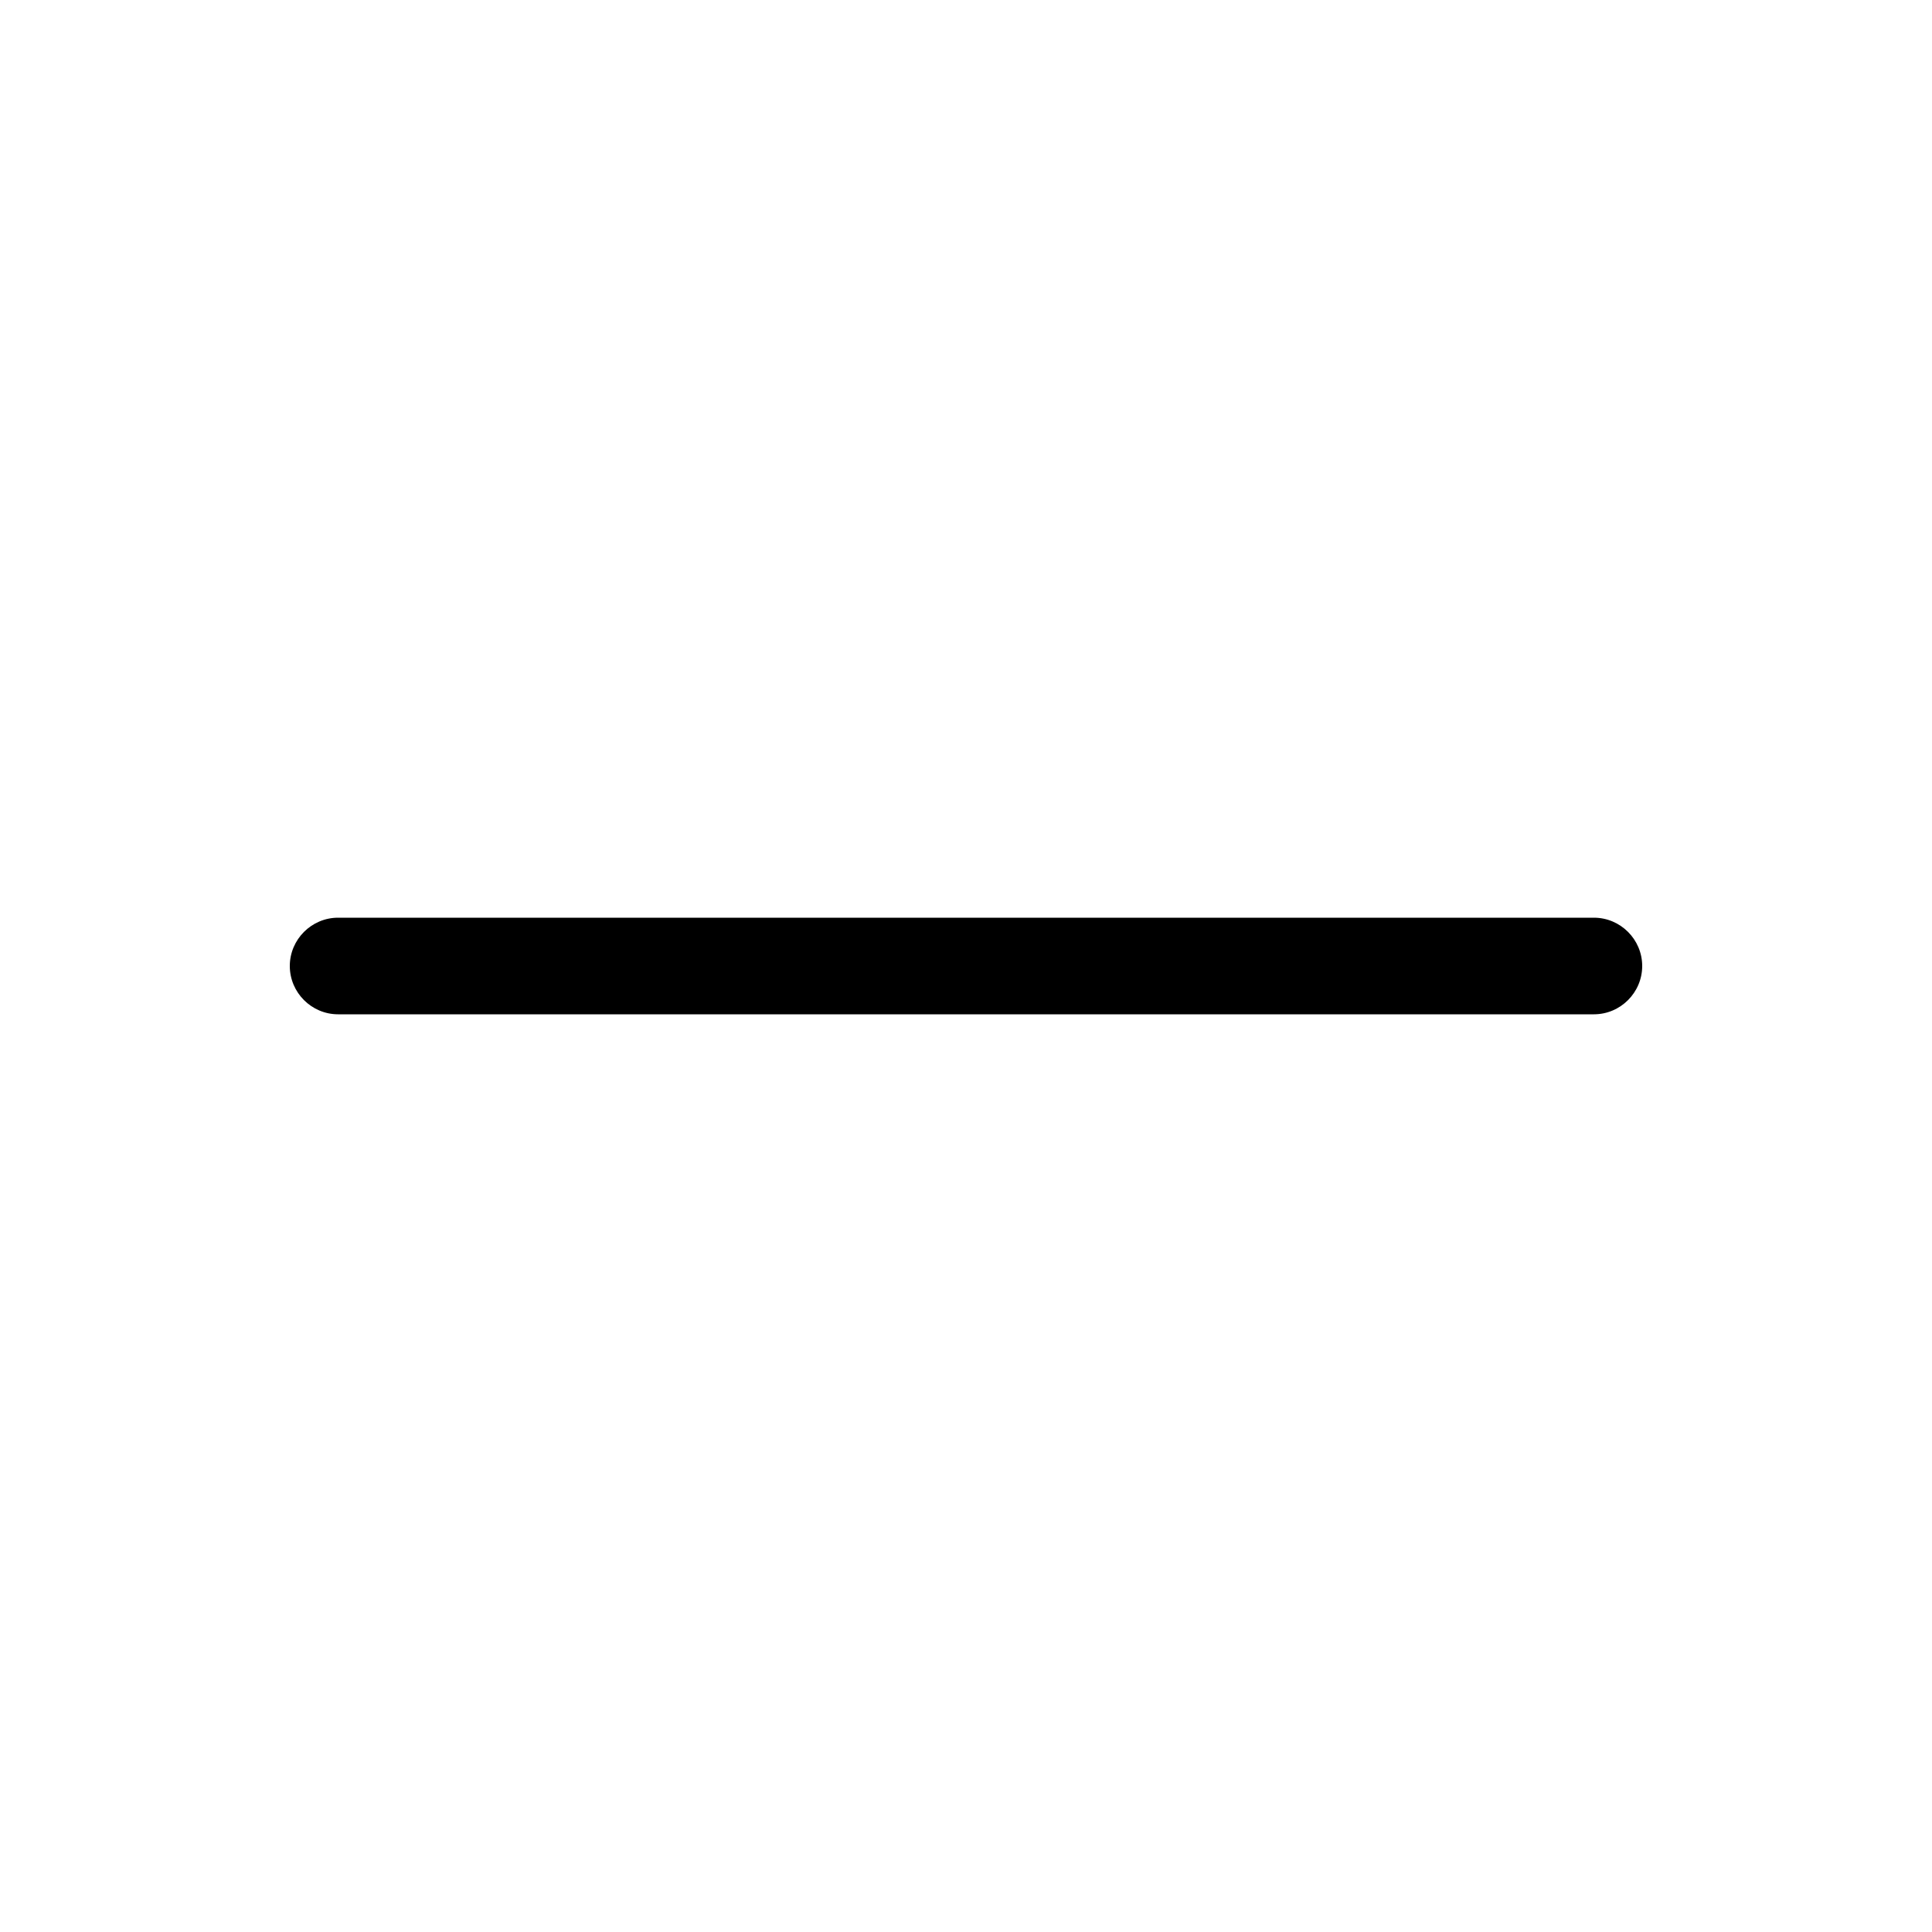
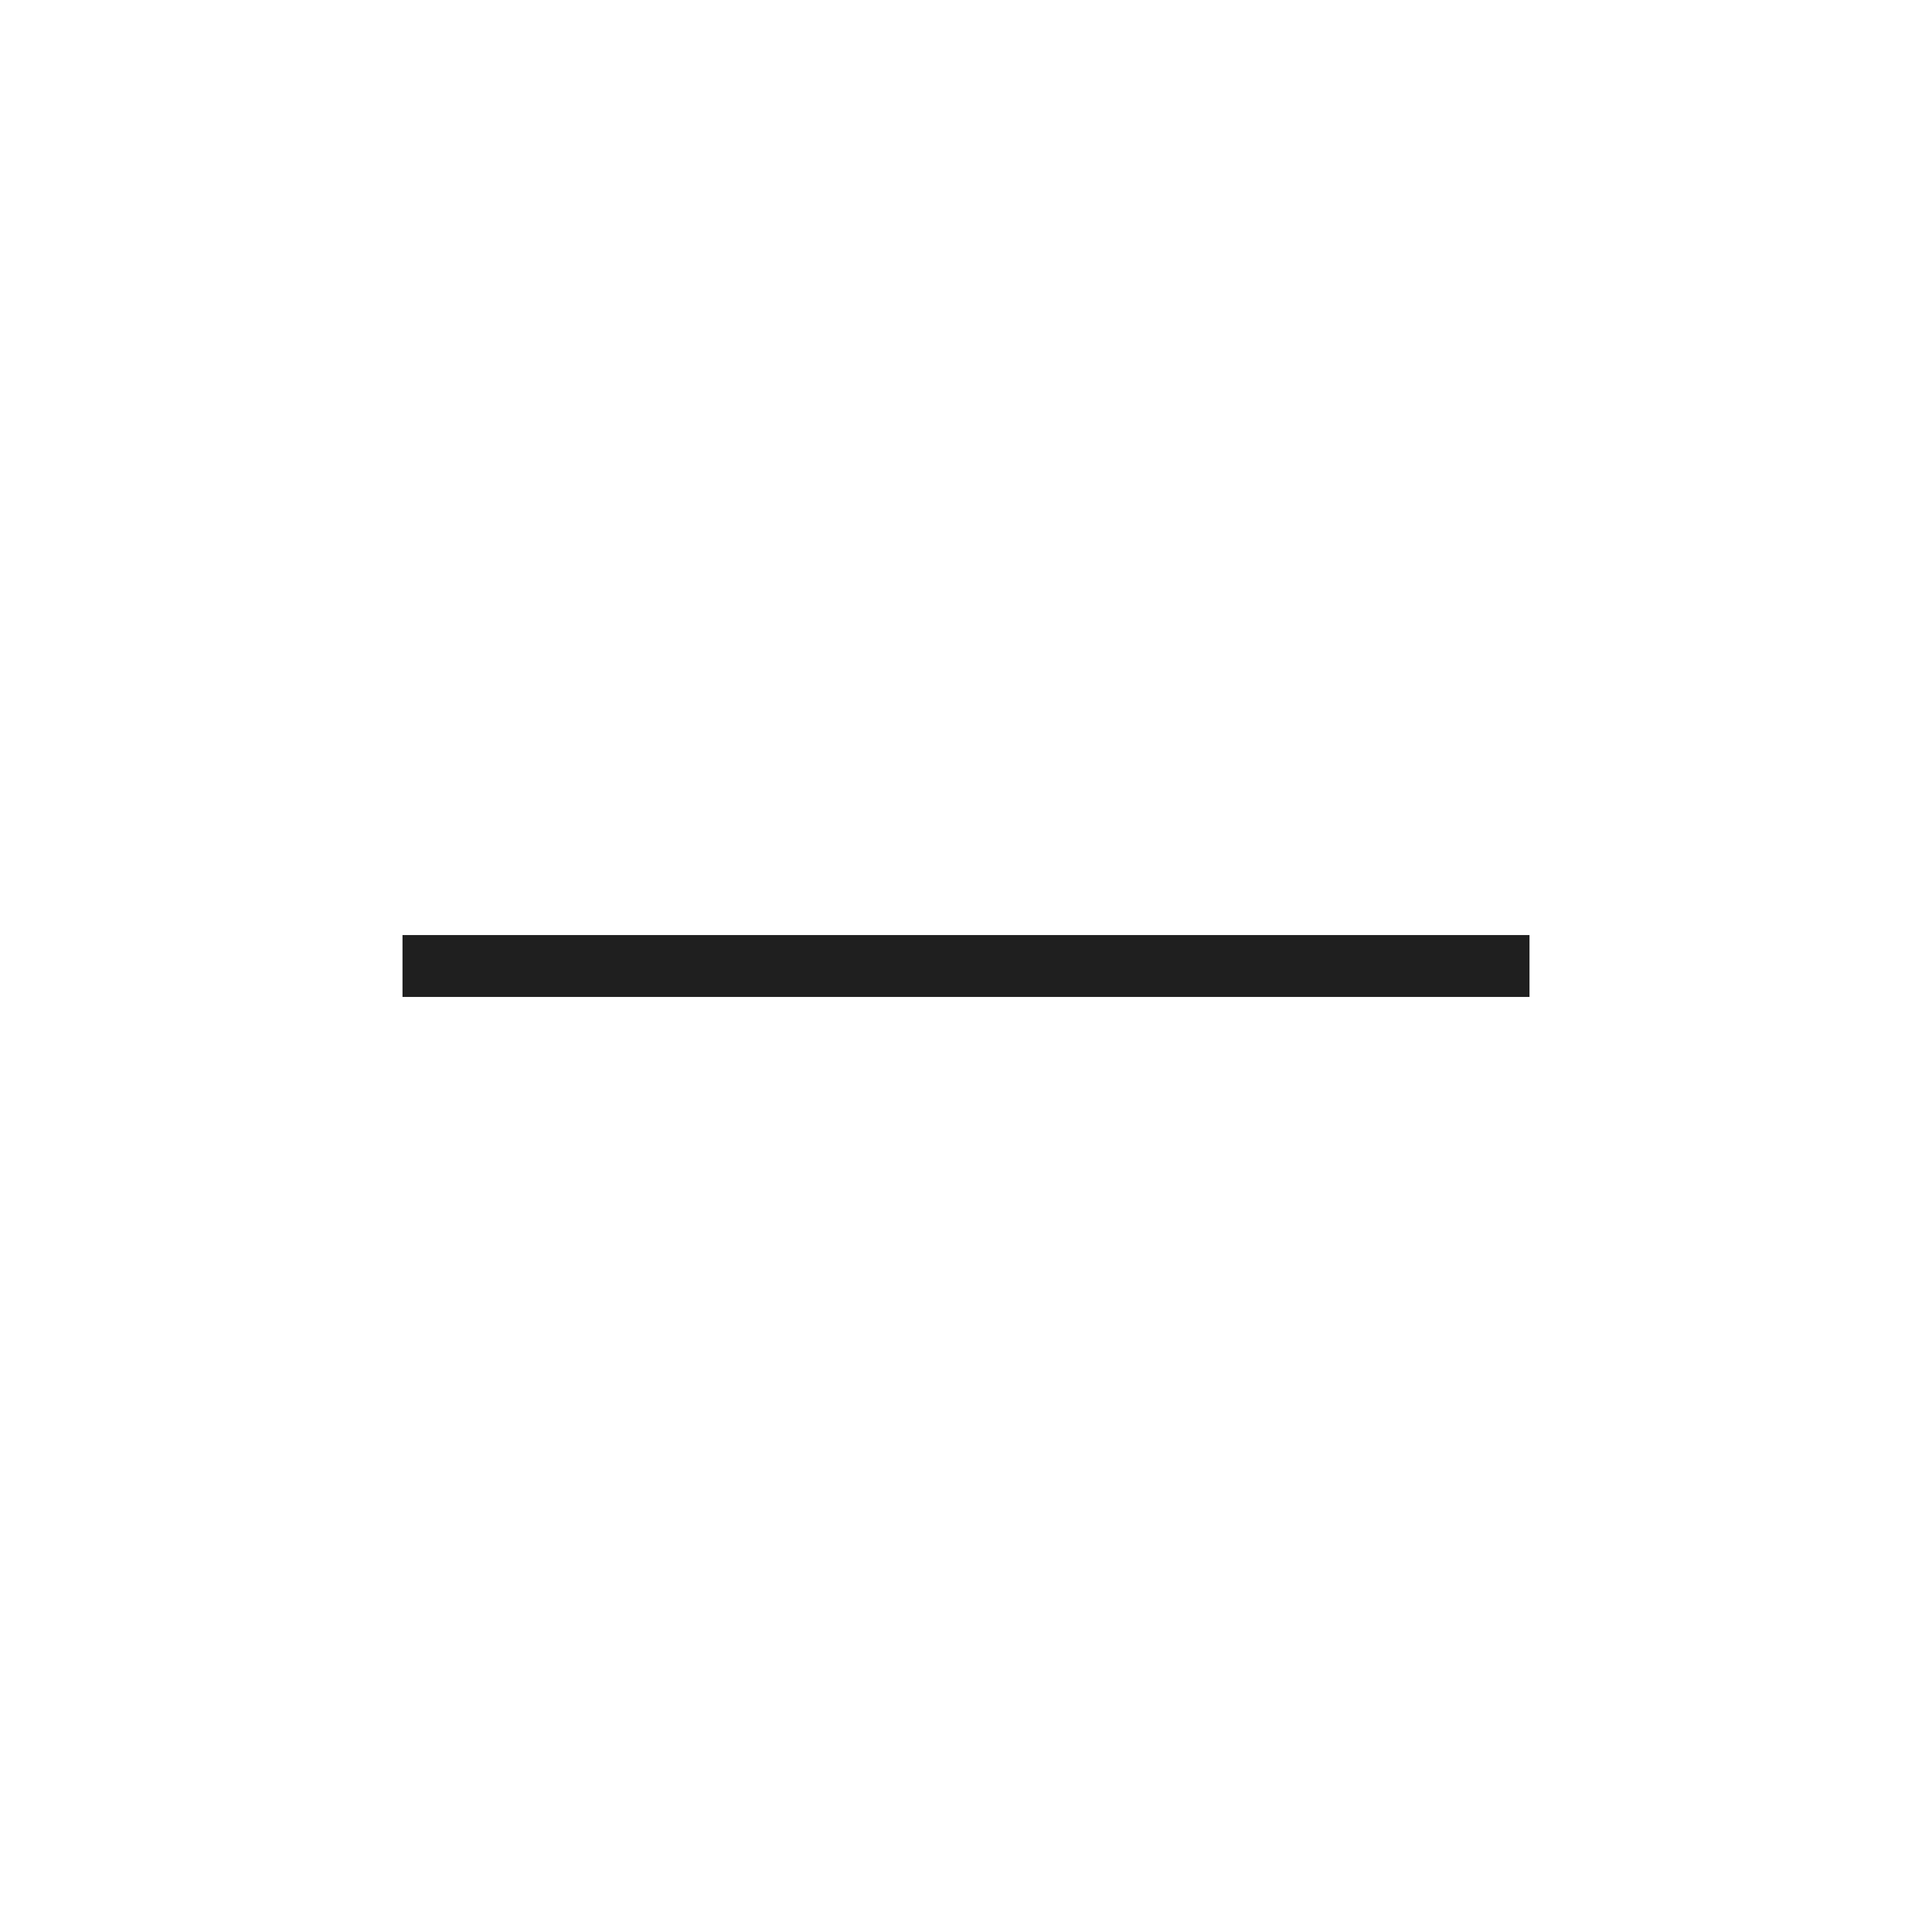
- <svg xmlns="http://www.w3.org/2000/svg" viewBox="0 0 640 640">
-   <path d="M96 320C96 311.2 103.2 304 112 304L528 304C536.8 304 544 311.2 544 320C544 328.8 536.8 336 528 336L112 336C103.2 336 96 328.8 96 320z" />
+ <svg xmlns="http://www.w3.org/2000/svg" height="48px" viewBox="0 -960 960 960" width="48px" fill="#1f1f1f">
+   <path d="M200-464.62v-30.76h560v30.76H200Z" />
</svg>
